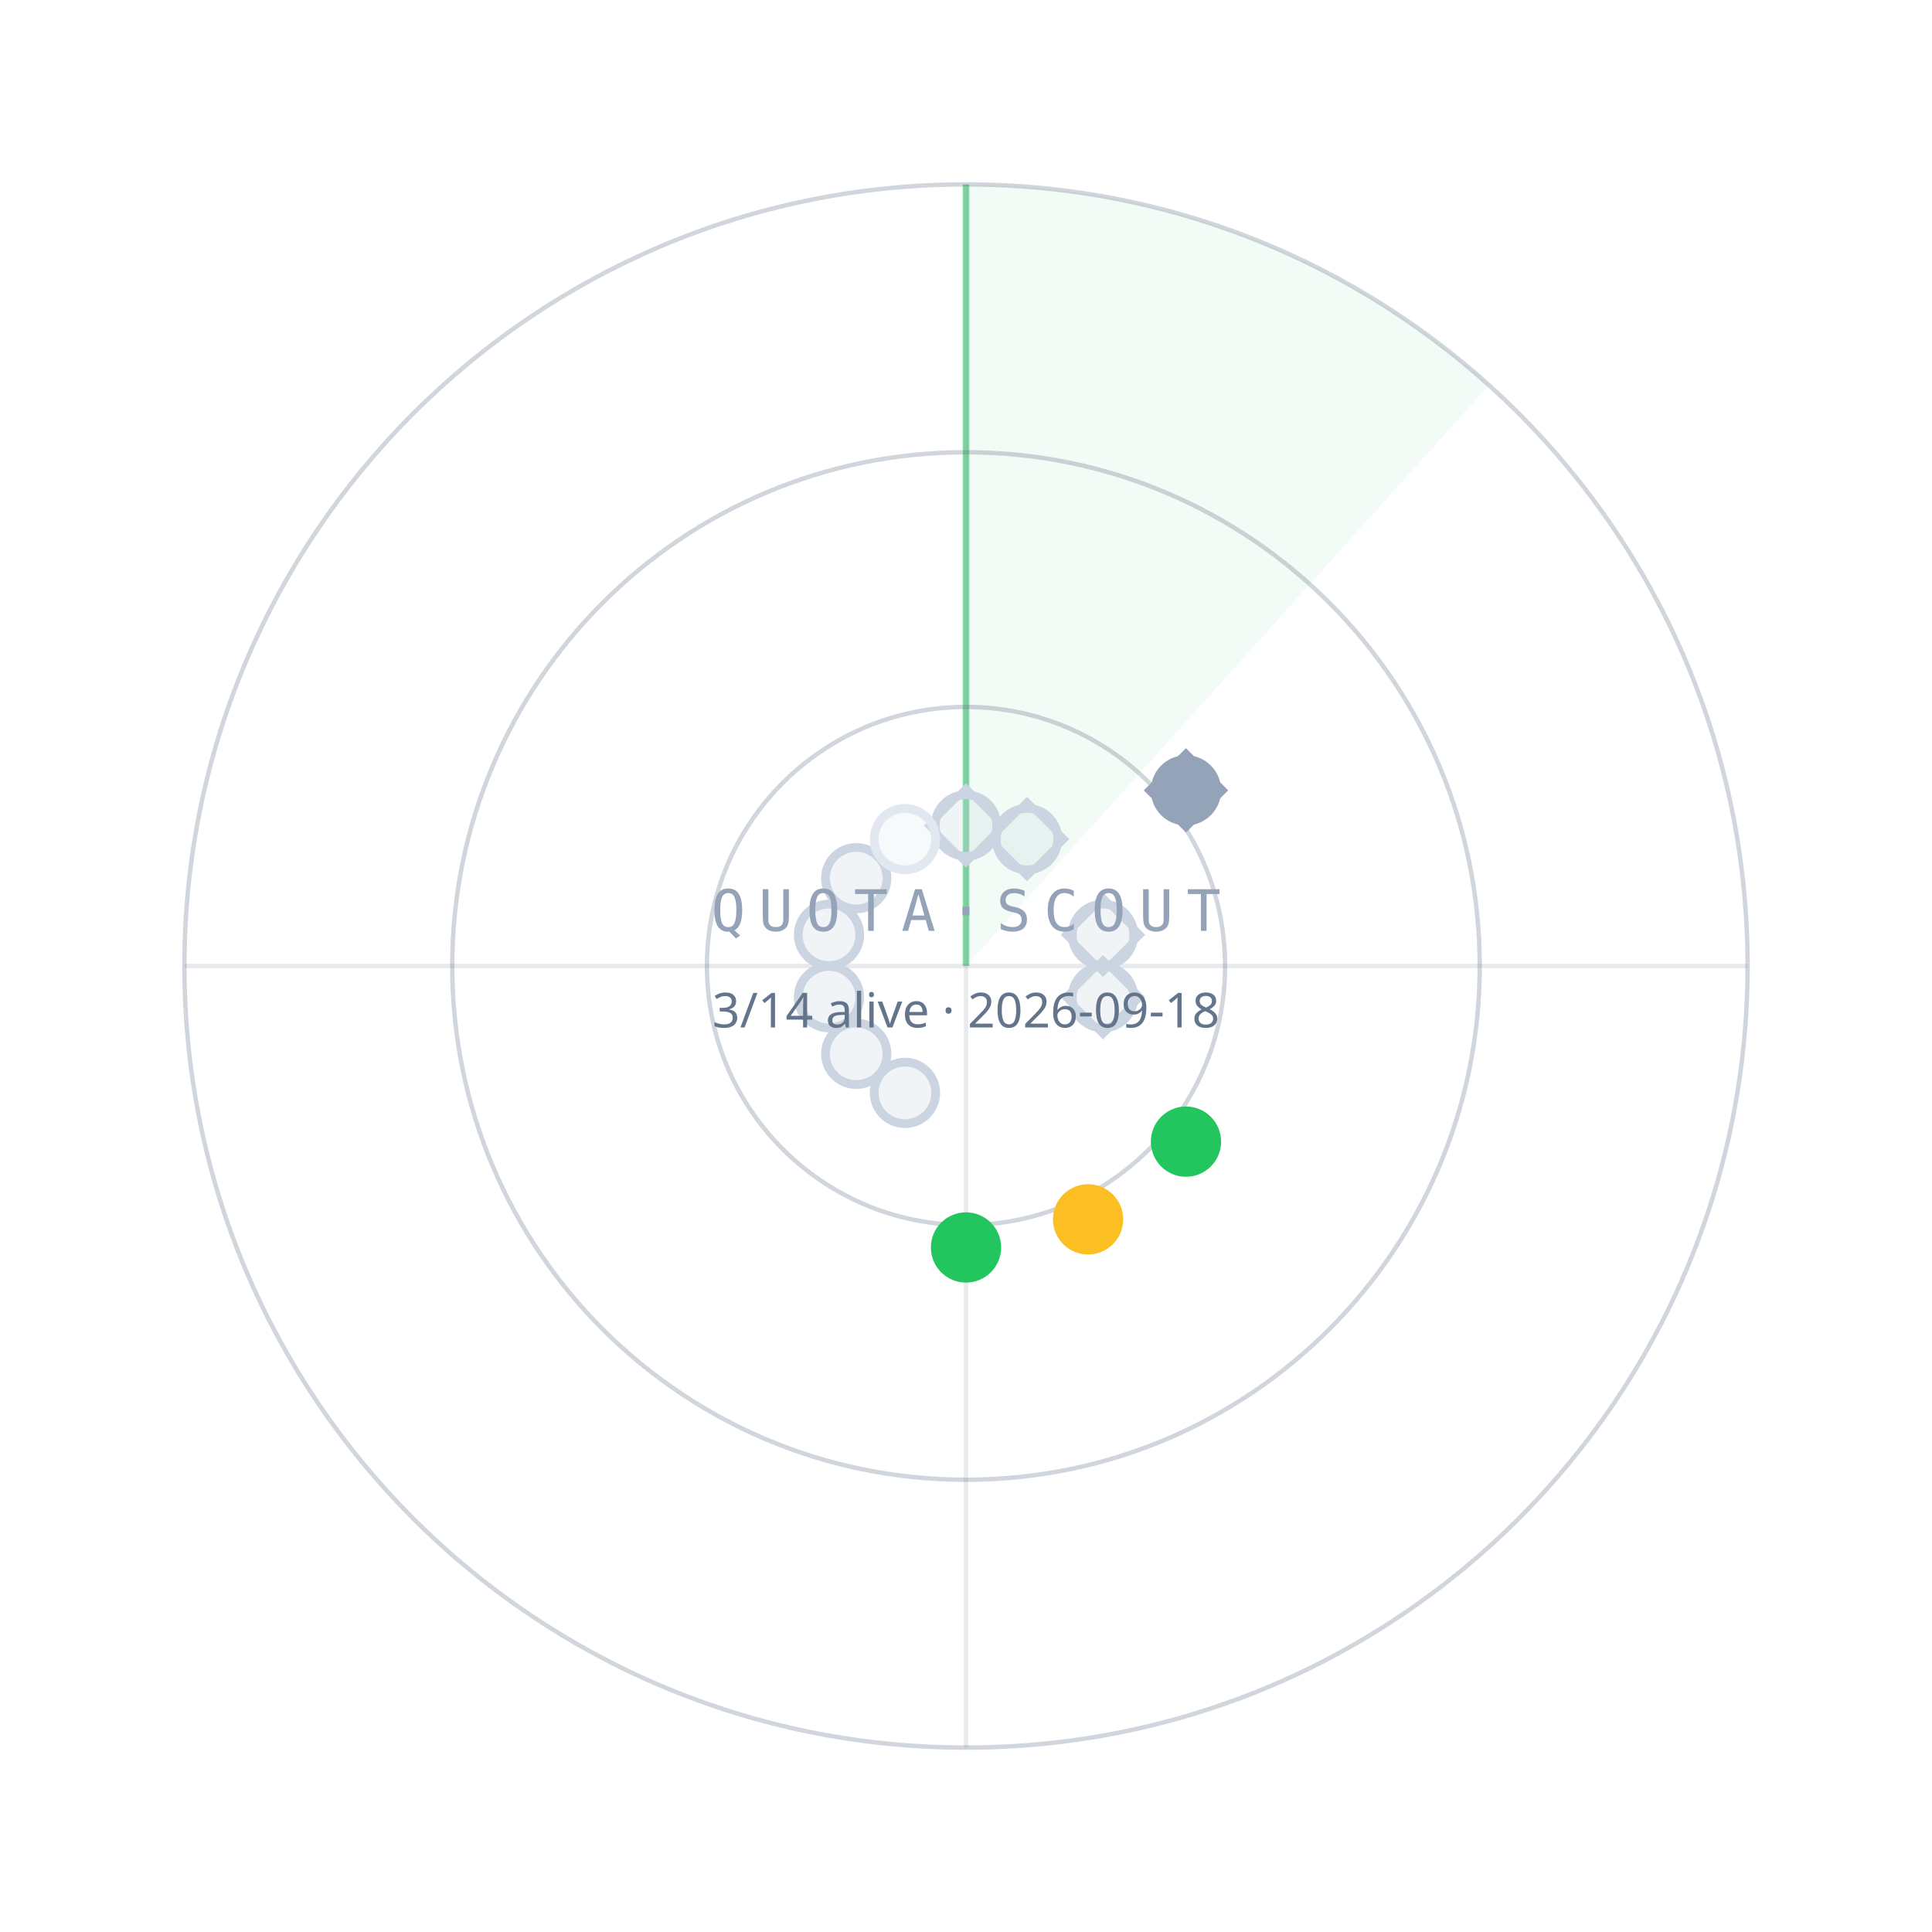
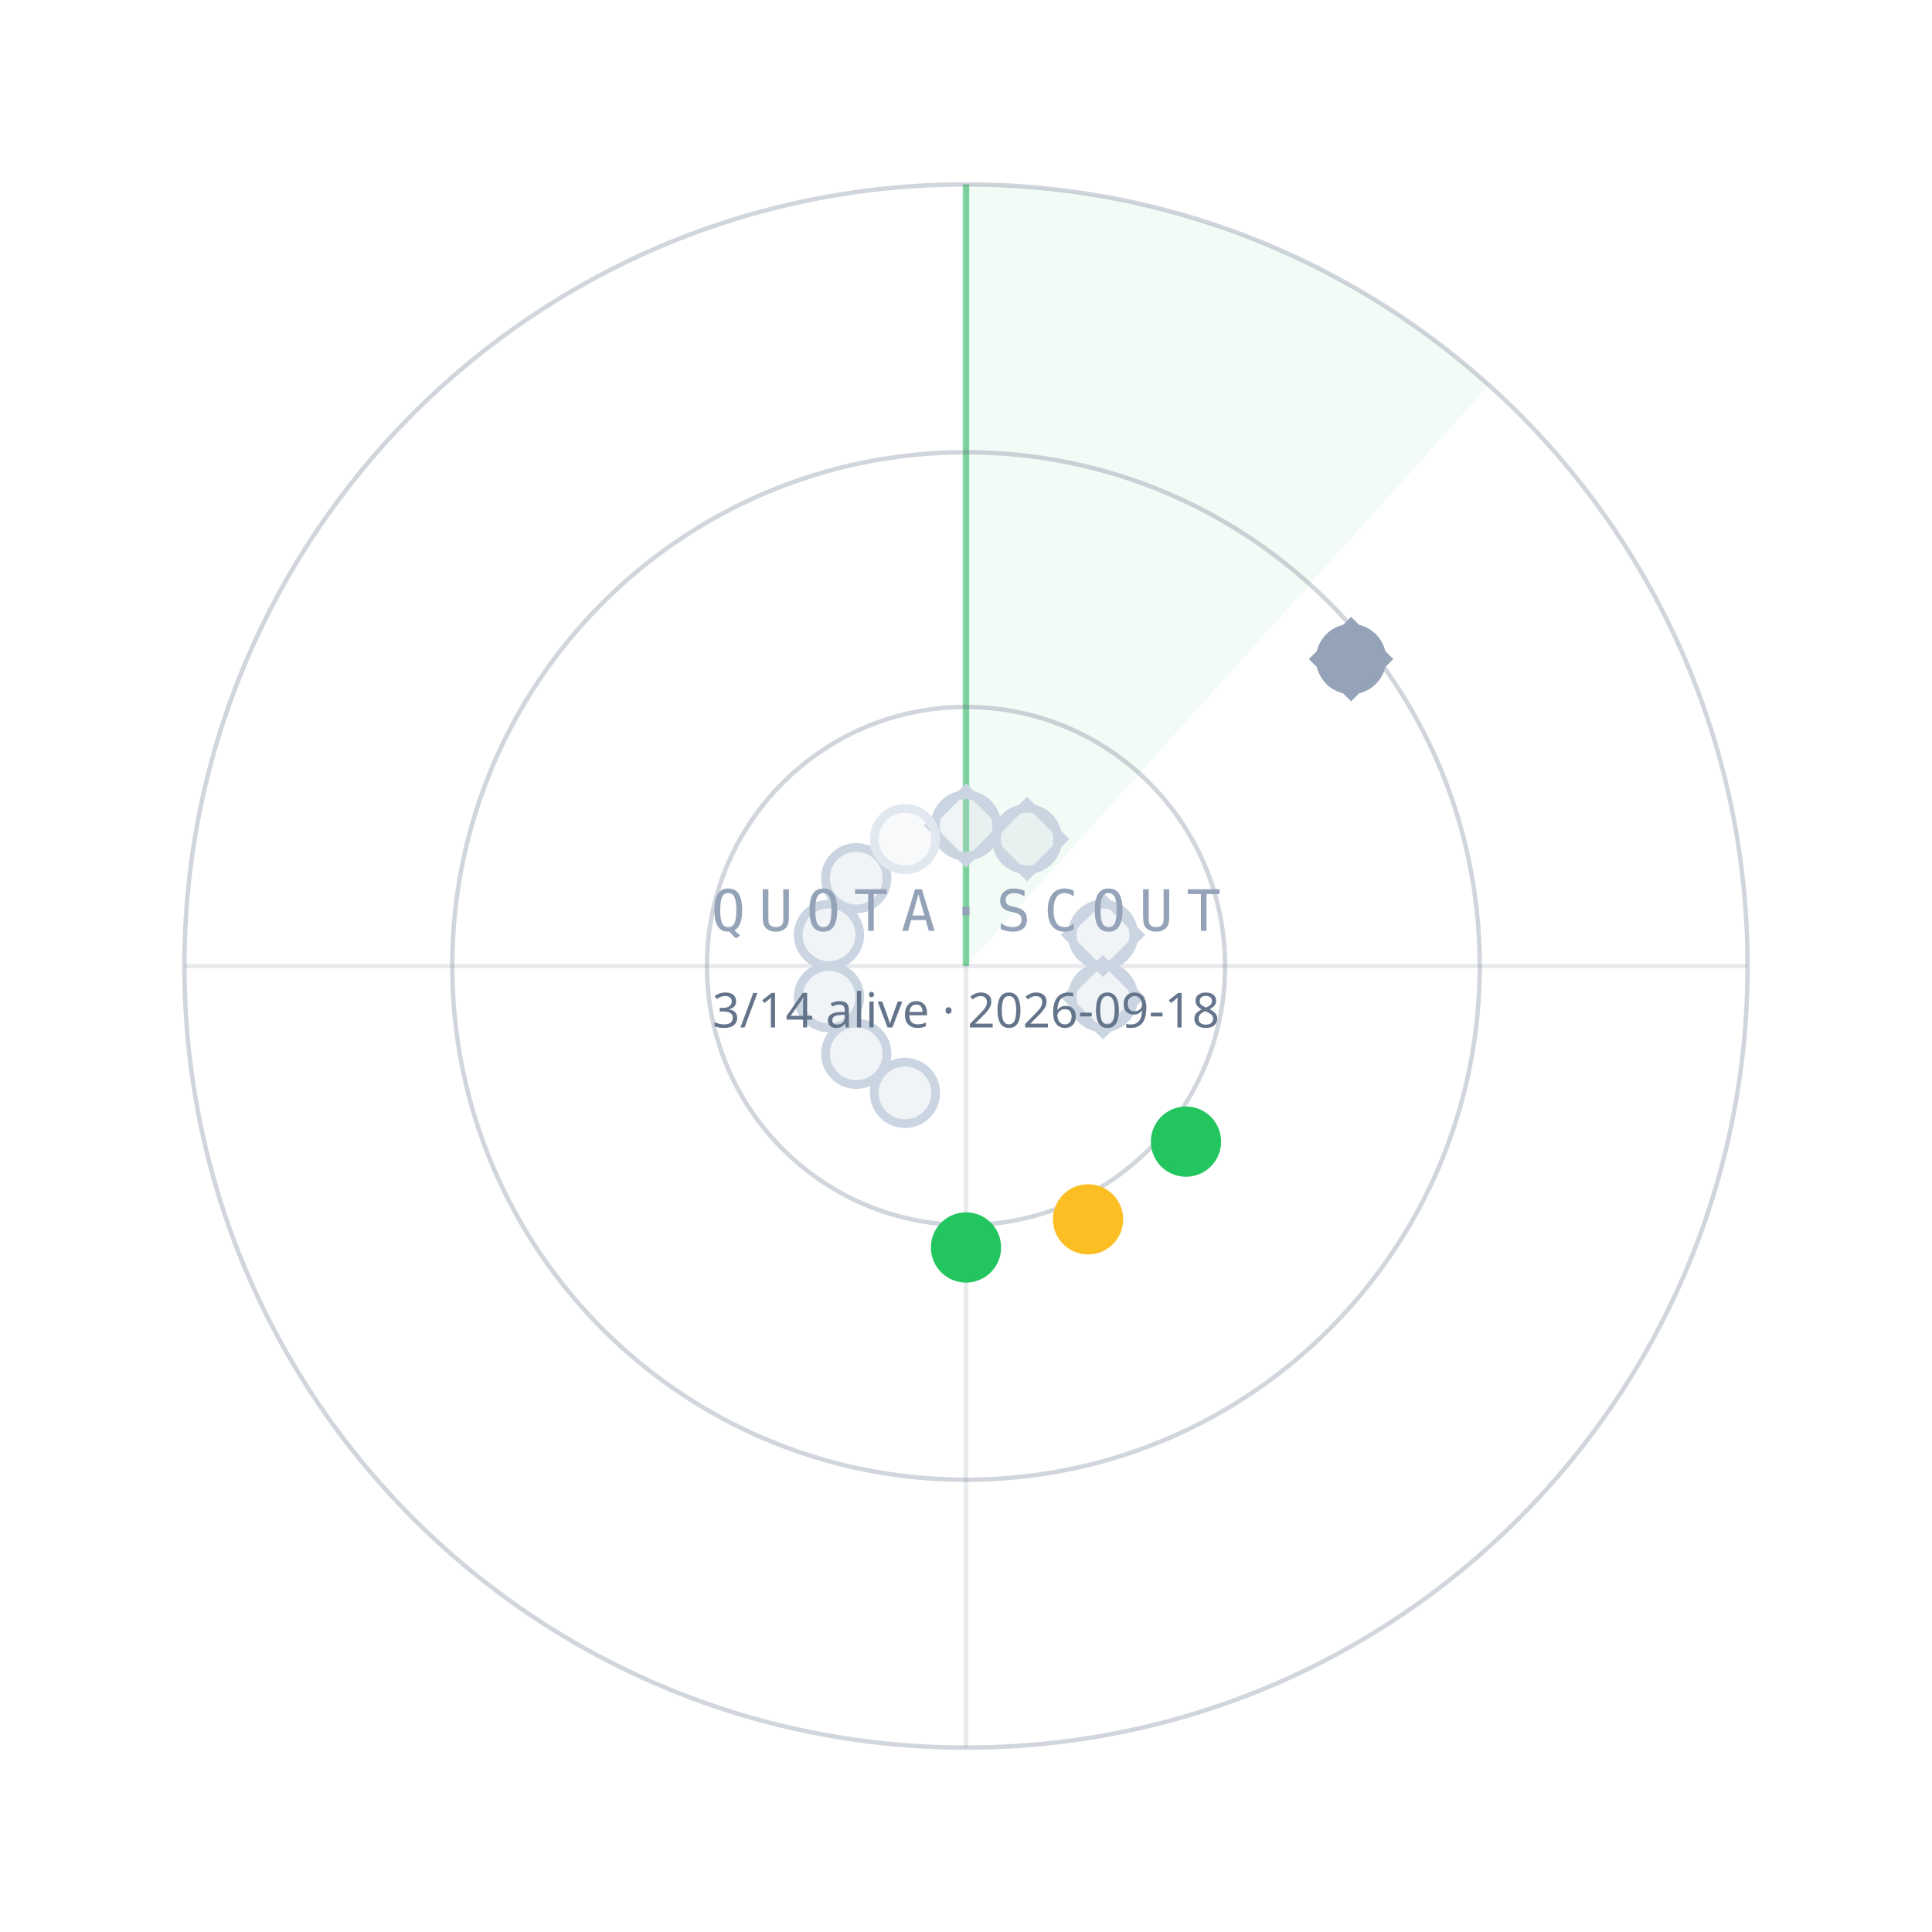
<svg xmlns="http://www.w3.org/2000/svg" width="440" height="440" viewBox="0 0 440 440">
  <path d="M220.0,220.0 L220.0,42.0 A178,178 0 0 1 339.1,87.7 Z" fill="#22C55E" fill-opacity="0.06" />
  <line x1="220.0" y1="220.0" x2="220.0" y2="42.0" stroke="#22C55E" stroke-opacity="0.55" stroke-width="1.5" />
  <circle cx="220.0" cy="220.0" r="59" fill="none" stroke="#64748B" stroke-opacity="0.30" />
  <circle cx="220.0" cy="220.0" r="117" fill="none" stroke="#64748B" stroke-opacity="0.30" />
  <circle cx="220.0" cy="220.0" r="178" fill="none" stroke="#64748B" stroke-opacity="0.30" />
  <line x1="42.0" y1="220.0" x2="398.0" y2="220.0" stroke="#64748B" stroke-opacity="0.15" />
  <line x1="220.0" y1="42.0" x2="220.0" y2="398.0" stroke="#64748B" stroke-opacity="0.15" />
  <circle cx="220.0" cy="188.0" r="7" fill="#CBD5E1" fill-opacity="0.25" stroke="#CBD5E1" stroke-width="2" />
  <rect x="-6" y="-6" width="12" height="12" transform="translate(220.0,188.0) rotate(45)" fill="none" stroke="#CBD5E1" stroke-width="1.6" />
  <circle cx="233.9" cy="191.1" r="7" fill="#CBD5E1" fill-opacity="0.25" stroke="#CBD5E1" stroke-width="2" />
  <rect x="-6" y="-6" width="12" height="12" transform="translate(233.9,191.1) rotate(45)" fill="none" stroke="#CBD5E1" stroke-width="1.6" />
-   <circle cx="270.1" cy="180.0" r="7" fill="#94A3B8" fill-opacity="1" stroke="#94A3B8" stroke-width="2" />
-   <rect x="-6" y="-6" width="12" height="12" transform="translate(270.1,180.0) rotate(45)" fill="none" stroke="#94A3B8" stroke-width="1.6" />
+   <circle cx="307.7" cy="150.1" r="7" fill="#94A3B8" fill-opacity="1" stroke="#94A3B8" stroke-width="2" />
+   <rect x="-6" y="-6" width="12" height="12" transform="translate(307.7,150.1) rotate(45)" fill="none" stroke="#94A3B8" stroke-width="1.6" />
  <circle cx="251.2" cy="212.9" r="7" fill="#CBD5E1" fill-opacity="0.25" stroke="#CBD5E1" stroke-width="2" />
  <rect x="-6" y="-6" width="12" height="12" transform="translate(251.2,212.9) rotate(45)" fill="none" stroke="#CBD5E1" stroke-width="1.6" />
  <circle cx="251.2" cy="227.1" r="7" fill="#CBD5E1" fill-opacity="0.25" stroke="#CBD5E1" stroke-width="2" />
  <rect x="-6" y="-6" width="12" height="12" transform="translate(251.2,227.1) rotate(45)" fill="none" stroke="#CBD5E1" stroke-width="1.6" />
  <circle cx="270.1" cy="260.0" r="7" fill="#22C55E" fill-opacity="1" stroke="#22C55E" stroke-width="2" />
  <circle cx="247.8" cy="277.7" r="7" fill="#FBBF24" fill-opacity="1" stroke="#FBBF24" stroke-width="2" />
  <circle cx="220.0" cy="284.1" r="7" fill="#22C55E" fill-opacity="1" stroke="#22C55E" stroke-width="2" />
  <circle cx="206.1" cy="248.9" r="7" fill="#CBD5E1" fill-opacity="0.25" stroke="#CBD5E1" stroke-width="2" />
  <circle cx="195.0" cy="240.0" r="7" fill="#CBD5E1" fill-opacity="0.25" stroke="#CBD5E1" stroke-width="2" />
  <circle cx="188.8" cy="227.1" r="7" fill="#CBD5E1" fill-opacity="0.25" stroke="#CBD5E1" stroke-width="2" />
  <circle cx="188.8" cy="212.9" r="7" fill="#CBD5E1" fill-opacity="0.25" stroke="#CBD5E1" stroke-width="2" />
  <circle cx="195.0" cy="200.0" r="7" fill="#CBD5E1" fill-opacity="0.25" stroke="#CBD5E1" stroke-width="2" />
  <circle cx="206.1" cy="191.1" r="7" fill="#E2E8F0" fill-opacity="0.25" stroke="#E2E8F0" stroke-width="2" />
  <text x="220.0" y="212.0" text-anchor="middle" font-family="ui-monospace,Menlo,monospace" font-size="13" letter-spacing="3" fill="#94A3B8">QUOTA·SCOUT</text>
  <text x="220.0" y="234.0" text-anchor="middle" font-family="sans-serif" font-size="11" fill="#64748B">3/14 alive · 2026-09-18</text>
</svg>
